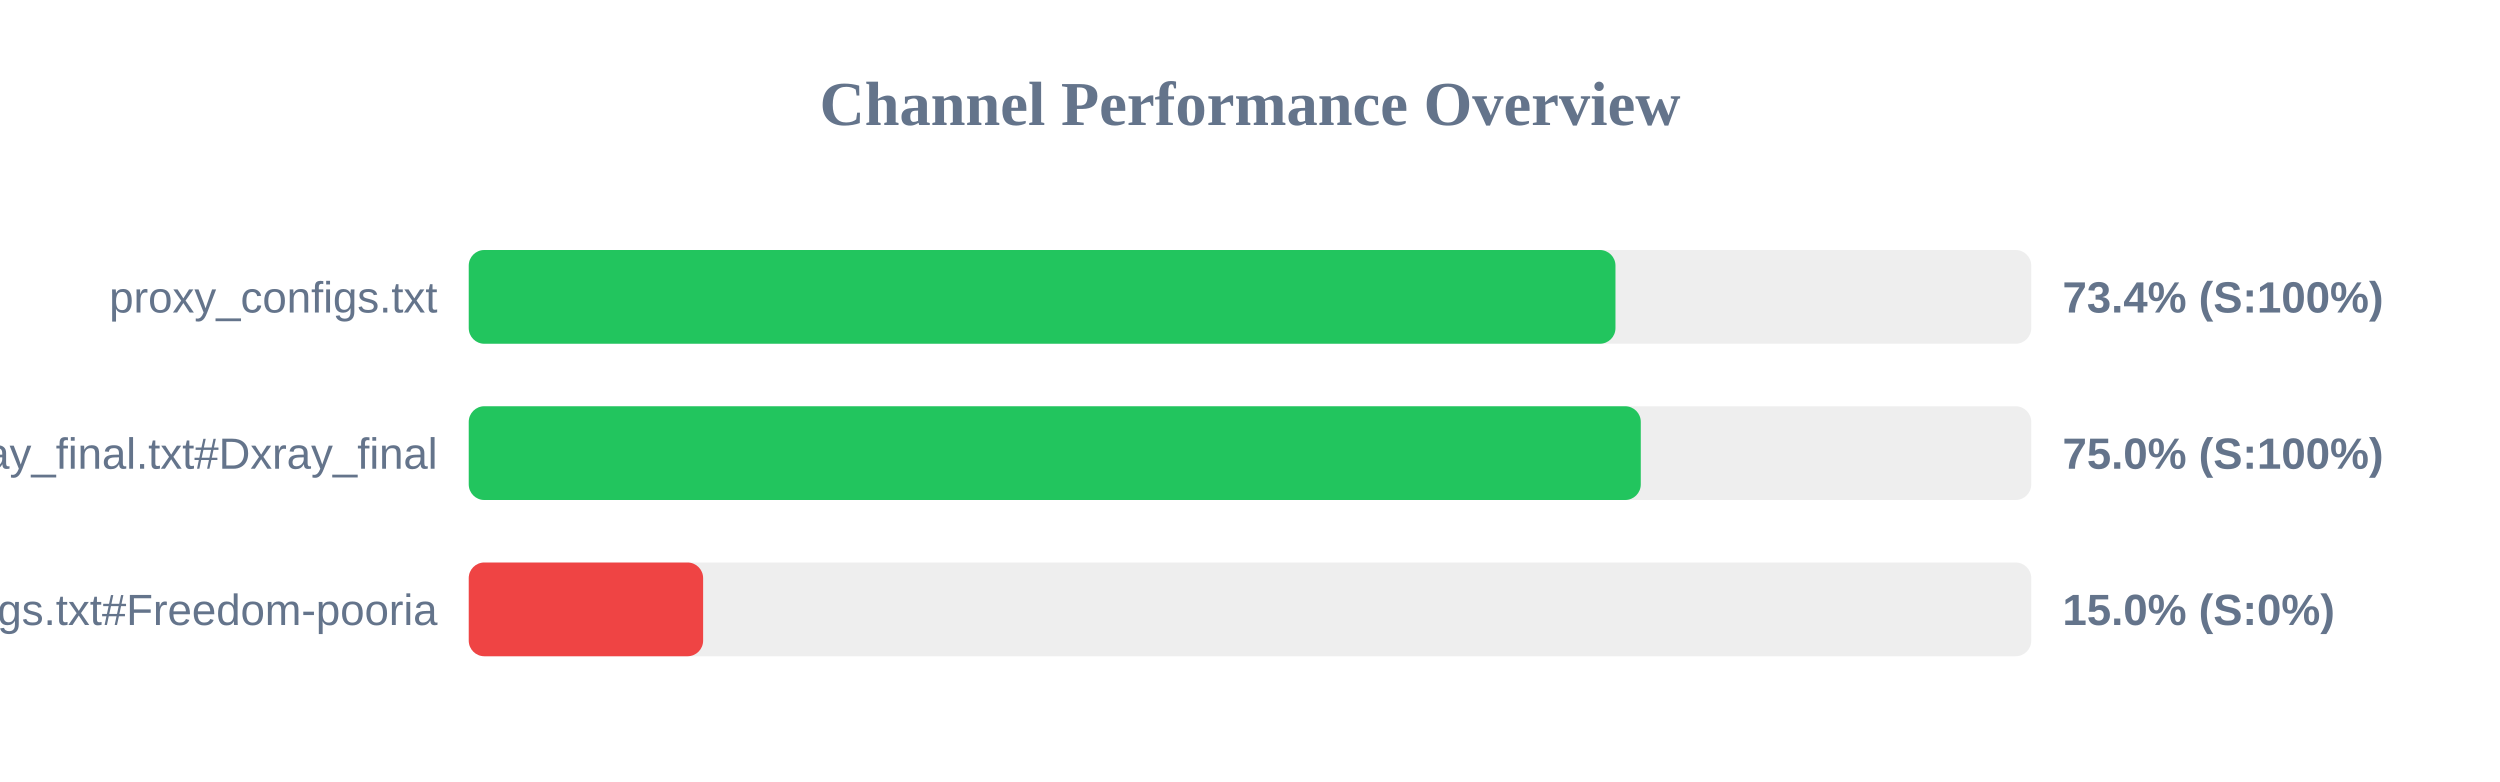
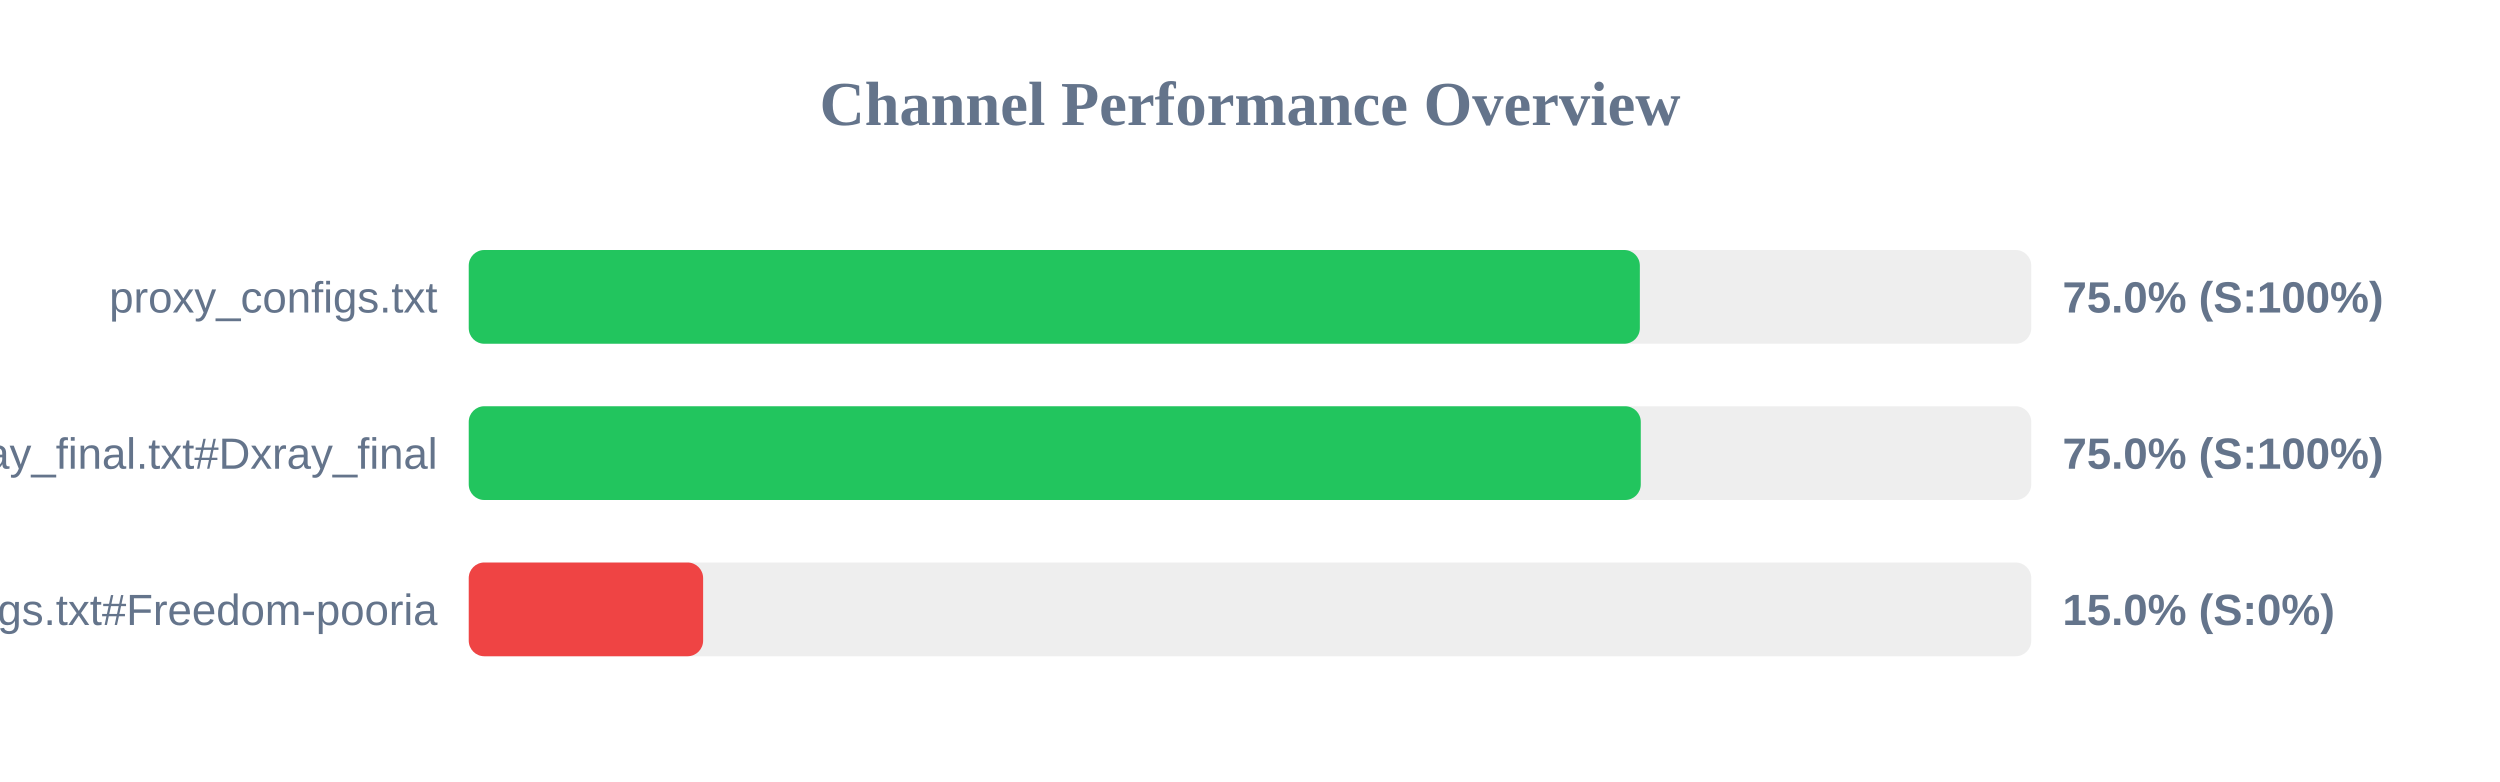
<svg xmlns="http://www.w3.org/2000/svg" width="800" height="250" version="1.1">
  <style>
        .row { font: 14px Arial; fill: #64748b; }
        .score { font: bold 14px Arial; fill: #64748b; }
    </style>
  <text x="400" y="40" text-anchor="middle" font-size="20px" font-weight="bold" fill="#64748b">Channel Performance Overview</text>
  <rect x="150" y="80" width="500" height="30" fill="#eee" rx="5" />
-   <rect x="150" y="80" width="366.95" height="30" fill="#22c55e" rx="5" />
+   <rect x="150" y="80" width="374.75" height="30" fill="#22c55e" rx="5" />
  <text x="140" y="100" text-anchor="end" class="row">proxy_configs.txt</text>
-   <text x="660" y="100" text-anchor="start" class="score">73.4% (S:100%)</text>
+   <text x="660" y="100" text-anchor="start" class="score">75.0% (S:100%)</text>
  <rect x="150" y="130" width="500" height="30" fill="#eee" rx="5" />
  <rect x="150" y="130" width="375.05" height="30" fill="#22c55e" rx="5" />
  <text x="140" y="150" text-anchor="end" class="row">xray_final.txt#Dxray_final</text>
  <text x="660" y="150" text-anchor="start" class="score">75.0% (S:100%)</text>
  <rect x="150" y="180" width="500" height="30" fill="#eee" rx="5" />
  <rect x="150" y="180" width="75.0" height="30" fill="#ef4444" rx="5" />
  <text x="140" y="200" text-anchor="end" class="row">v2ray_configs.txt#Freedom-pooria</text>
  <text x="660" y="200" text-anchor="start" class="score">15.0% (S:0%)</text>
</svg>
